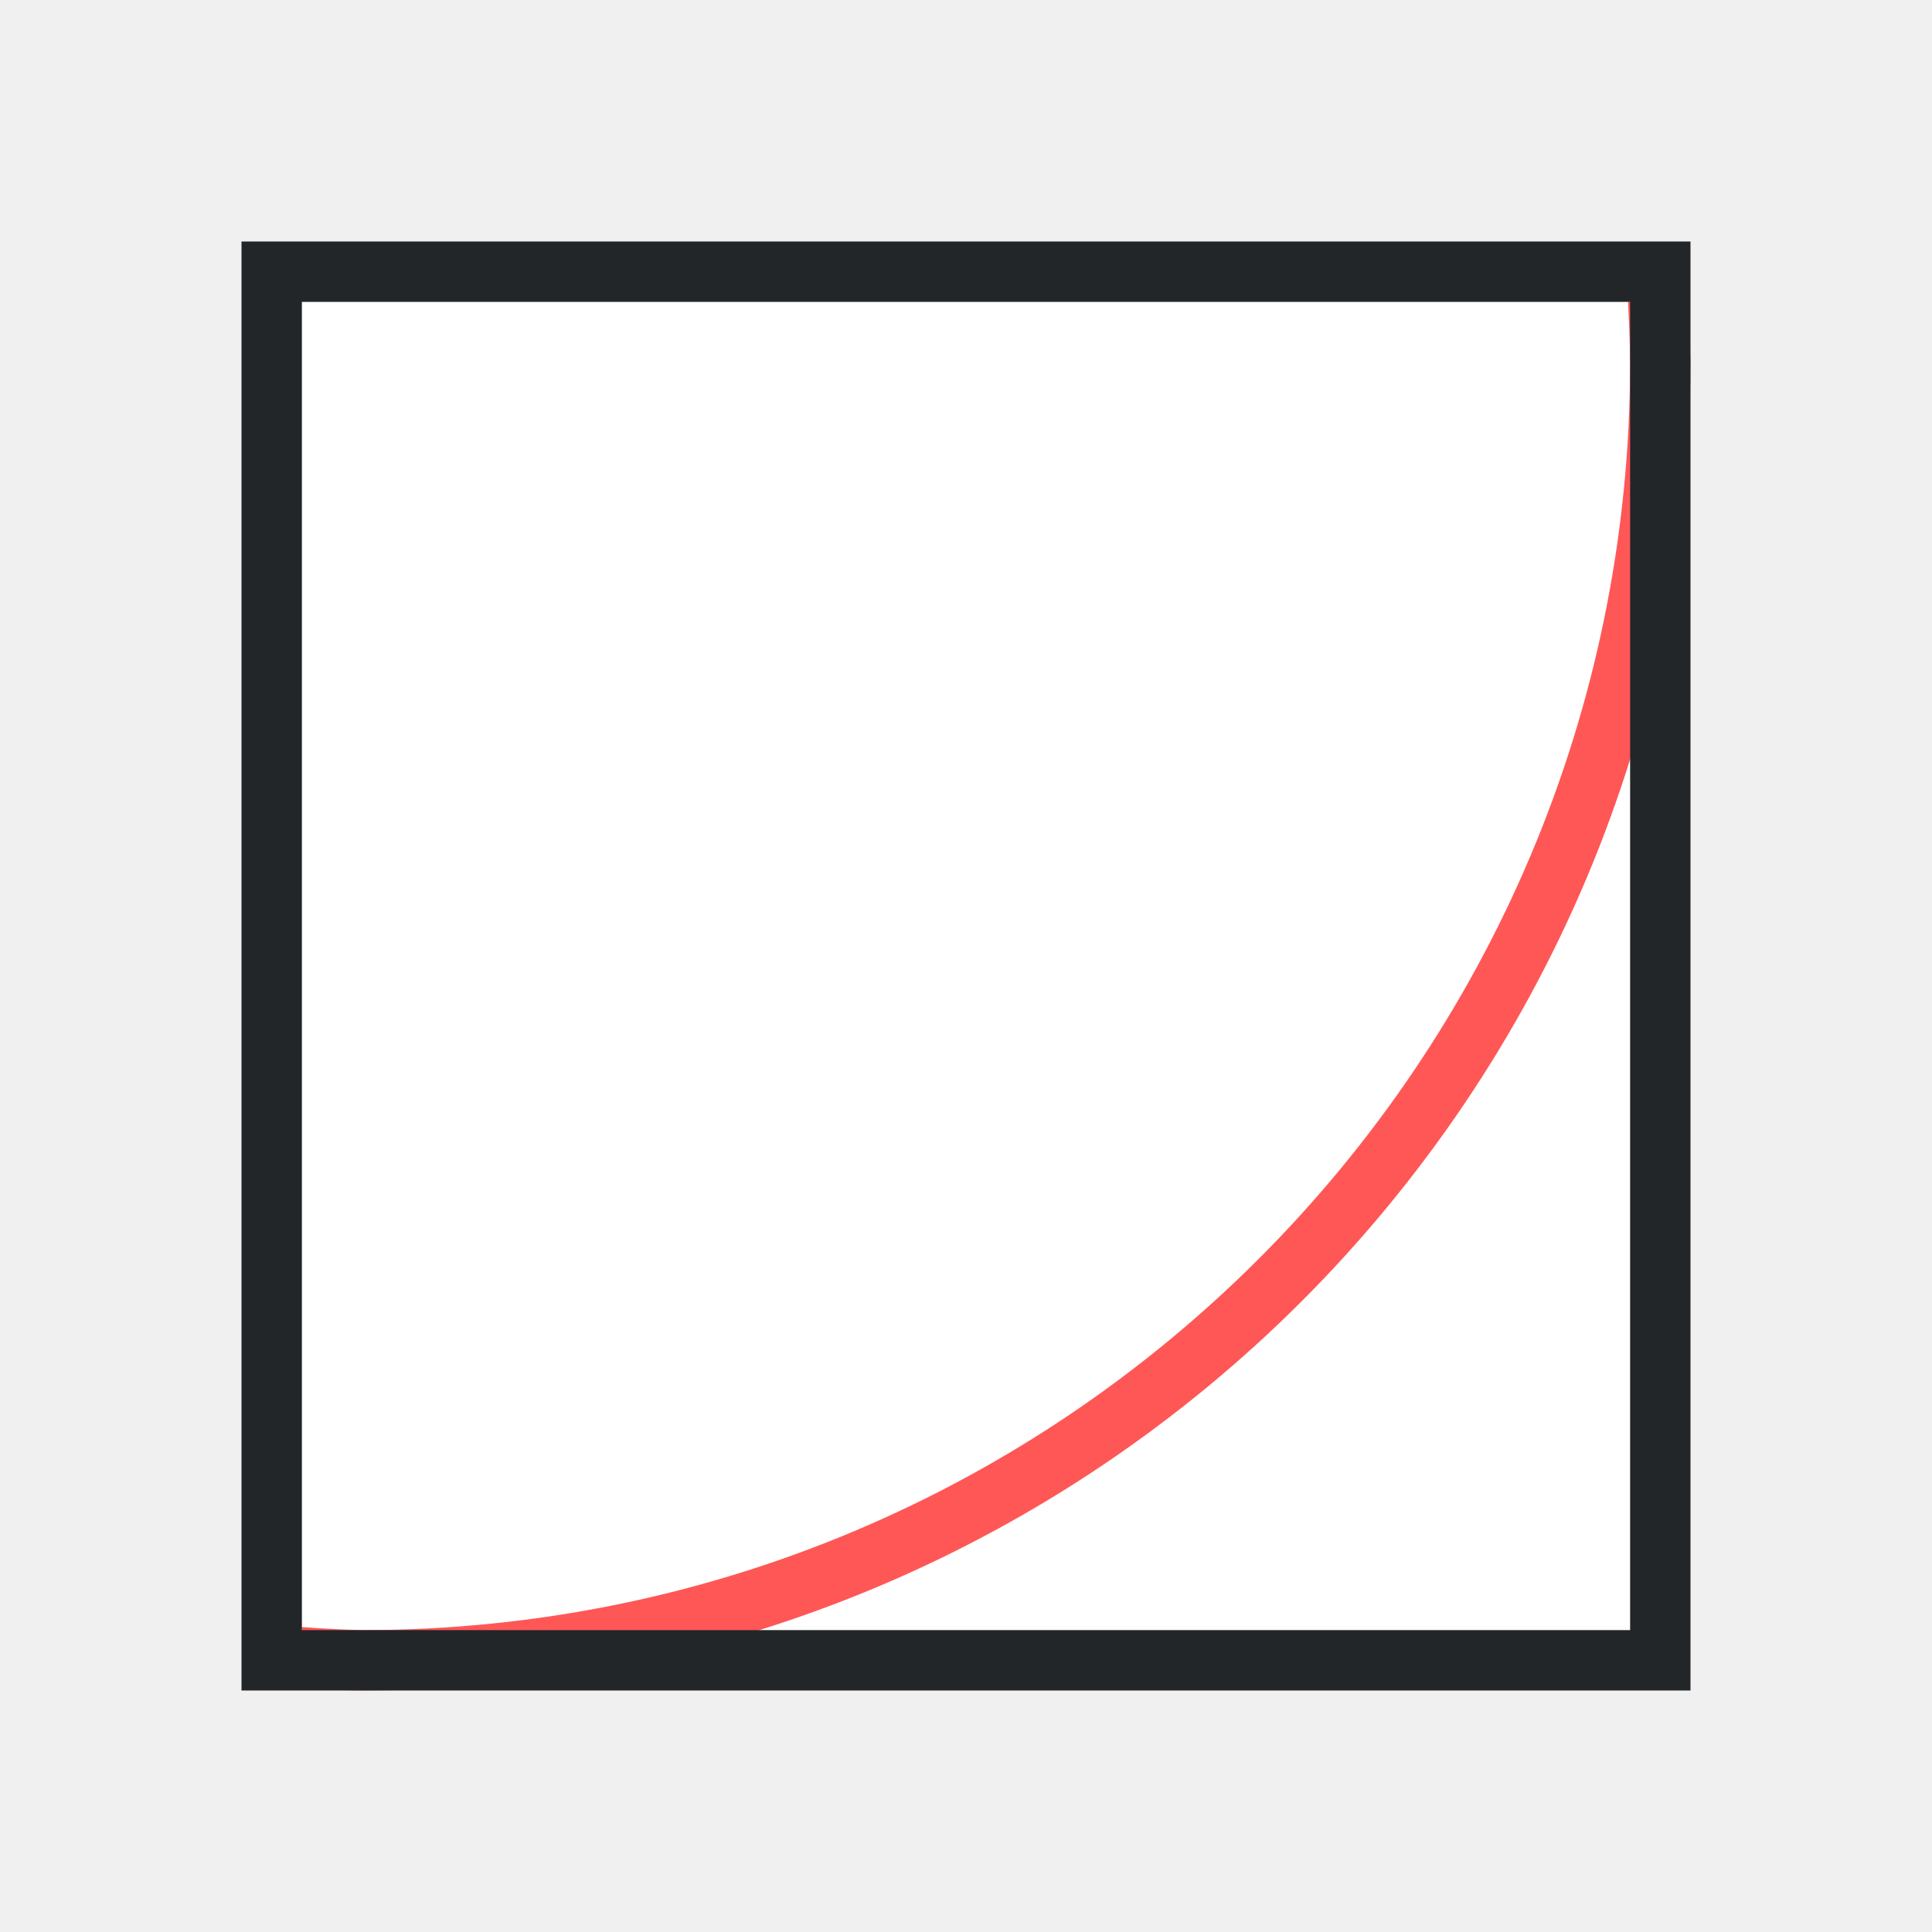
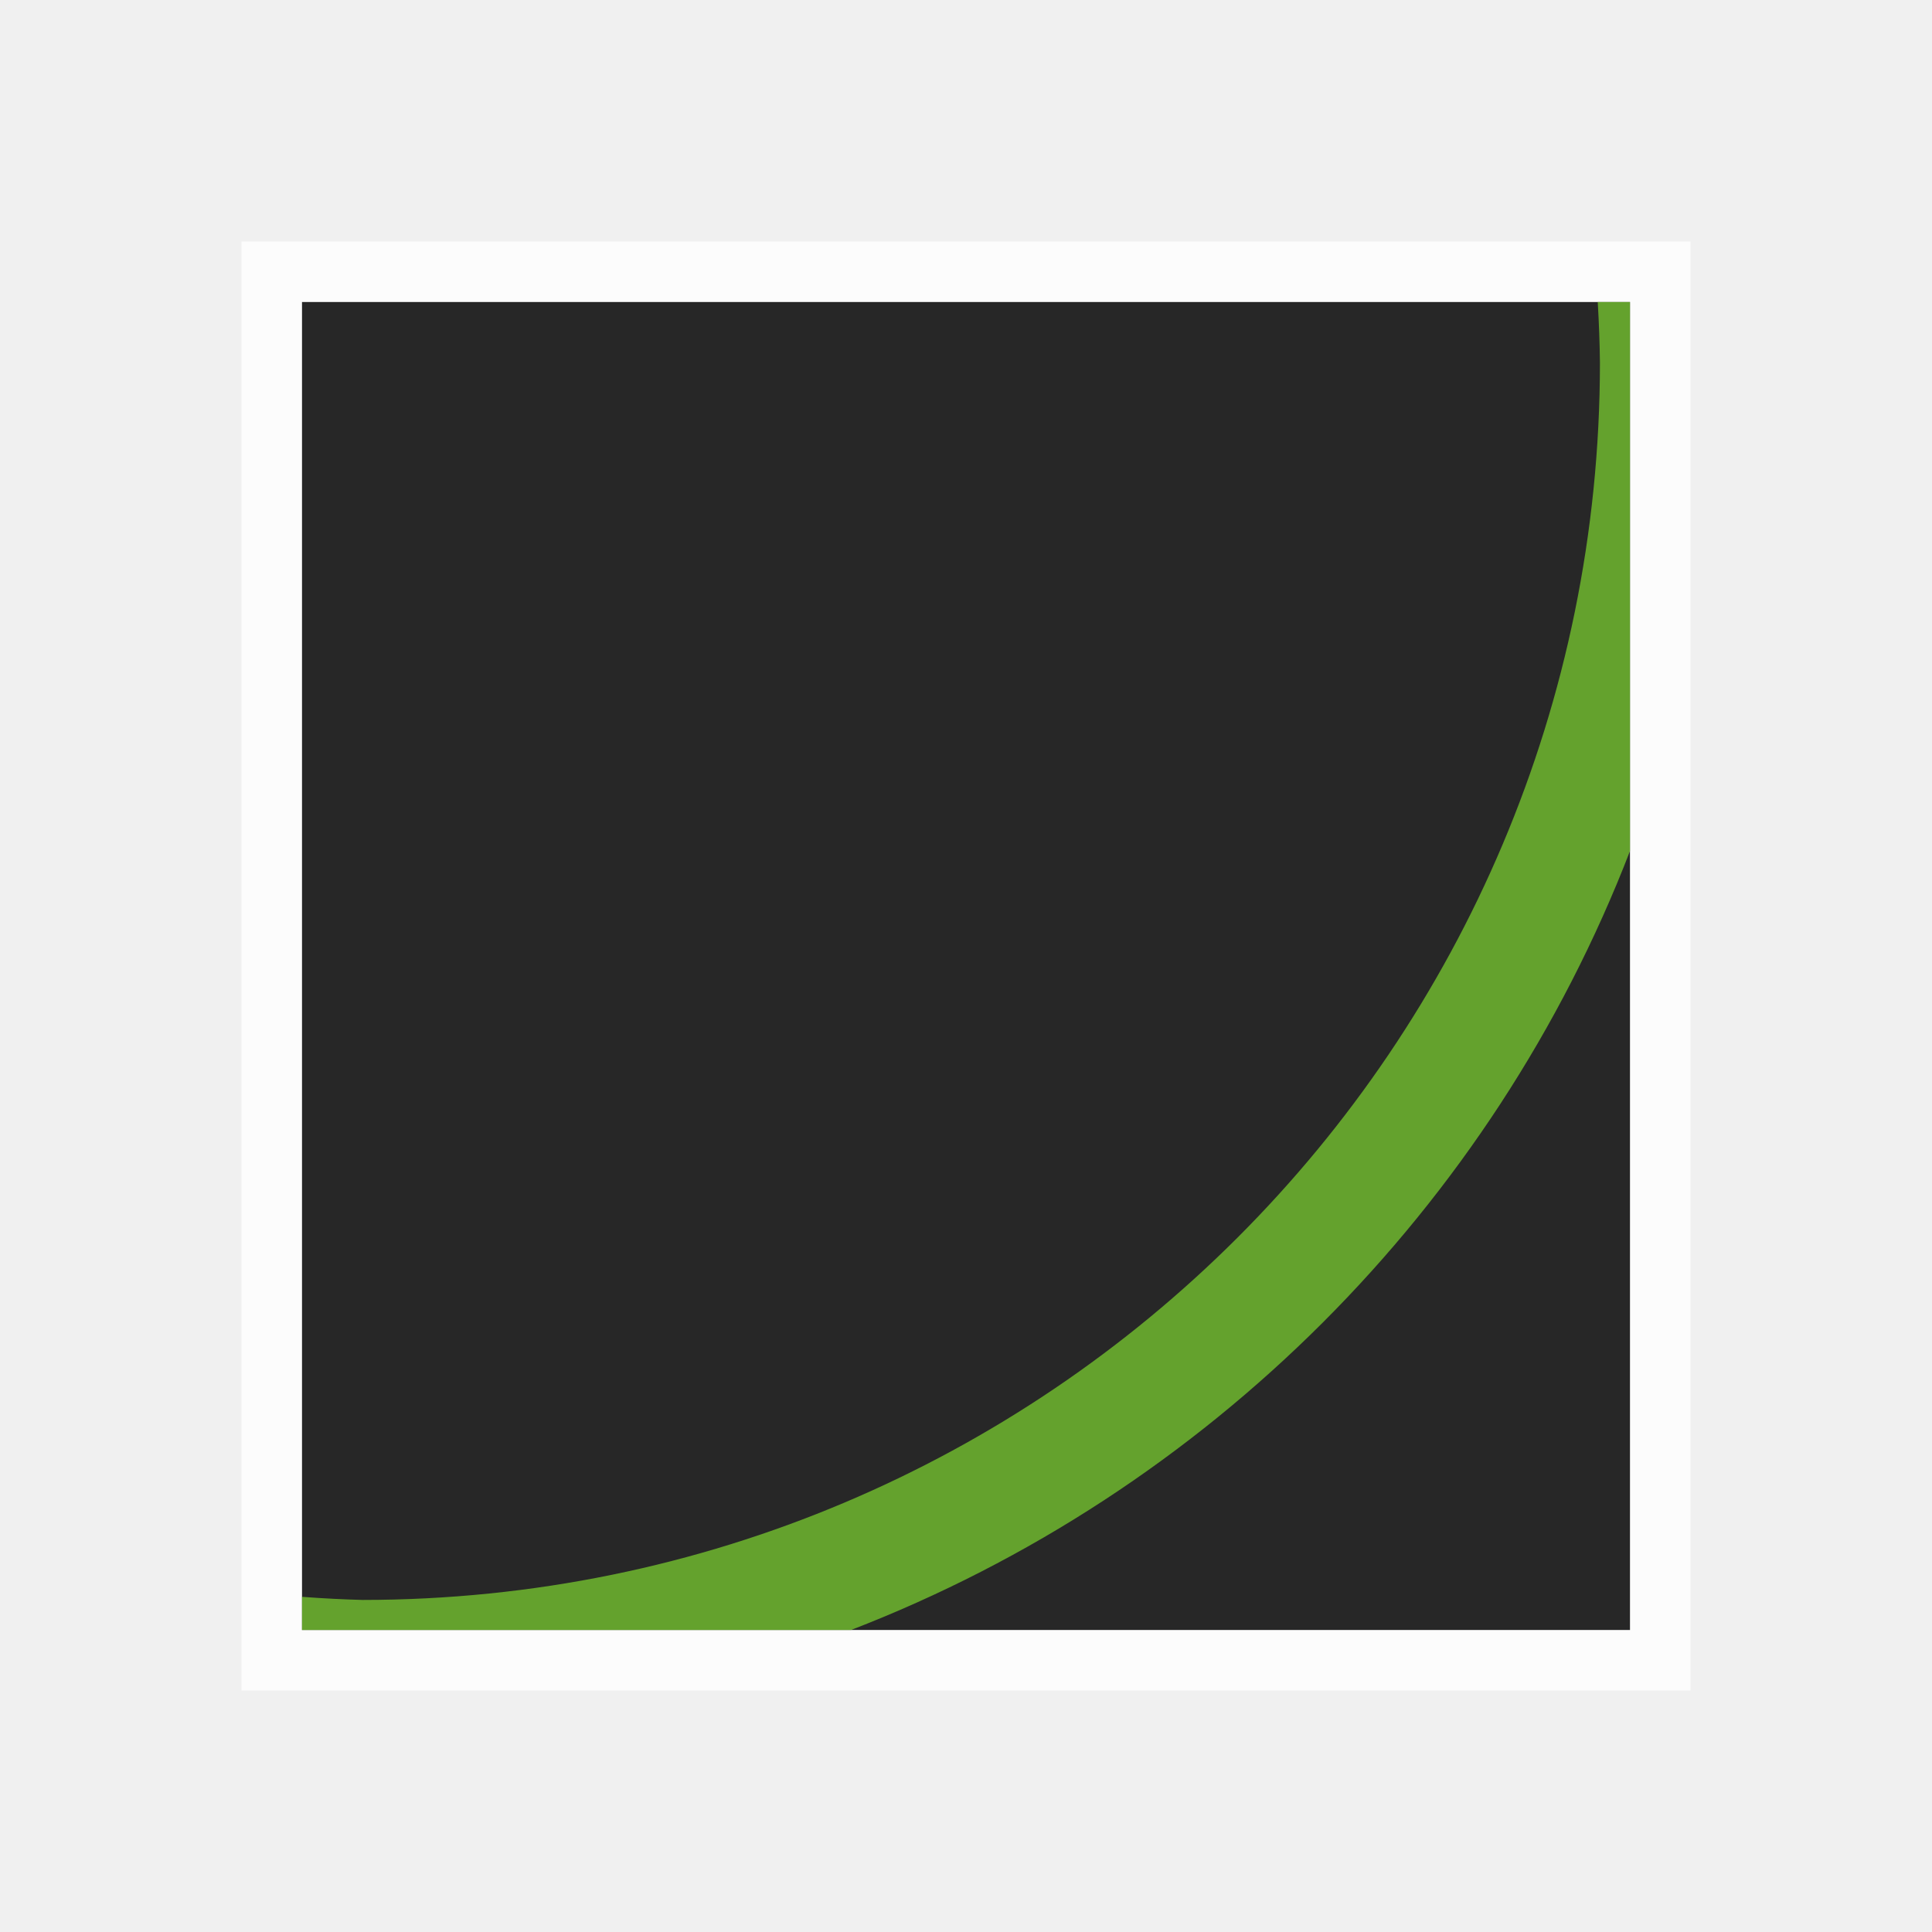
<svg xmlns="http://www.w3.org/2000/svg" version="1.1" viewBox="0 0 32 32">
-   <rect x="5" y="5" width="22" height="22" fill="#fff" />
-   <path d="m26.965 5a20.999 20.999 0 0 1 0.035 1 20.999 20.999 0 0 1-21 21 20.999 20.999 0 0 1-1-0.051v1.016a22 22 0 0 0 1 0.035 22 22 0 0 0 22-22 22 22 0 0 0-0.049-1z" fill="#ff5756" />
-   <path d="m4 4v24h24v-24zm1 1h22v22h-22z" fill="#232629" />
+   <rect x="5" y="5" width="22" height="22" fill="#272727" />
+   <path d="m26.463 5 0.002 0.029c0.019 0.325 0.031 0.651 0.035 0.977-0.003 11.324-9.172 20.492-20.496 20.494-0.322-0.009-0.645-0.025-0.967-0.049l-0.037-0.002v0.551h9.09c5.916-2.283 10.628-6.994 12.91-12.91v-9.09h-0.537z" fill="#64a22d" stop-color="#000000" />
+   <path d="m4 4v24h24v-24zm1 1h22v22h-22z" fill="#ffffff" opacity=".8" />
</svg>
